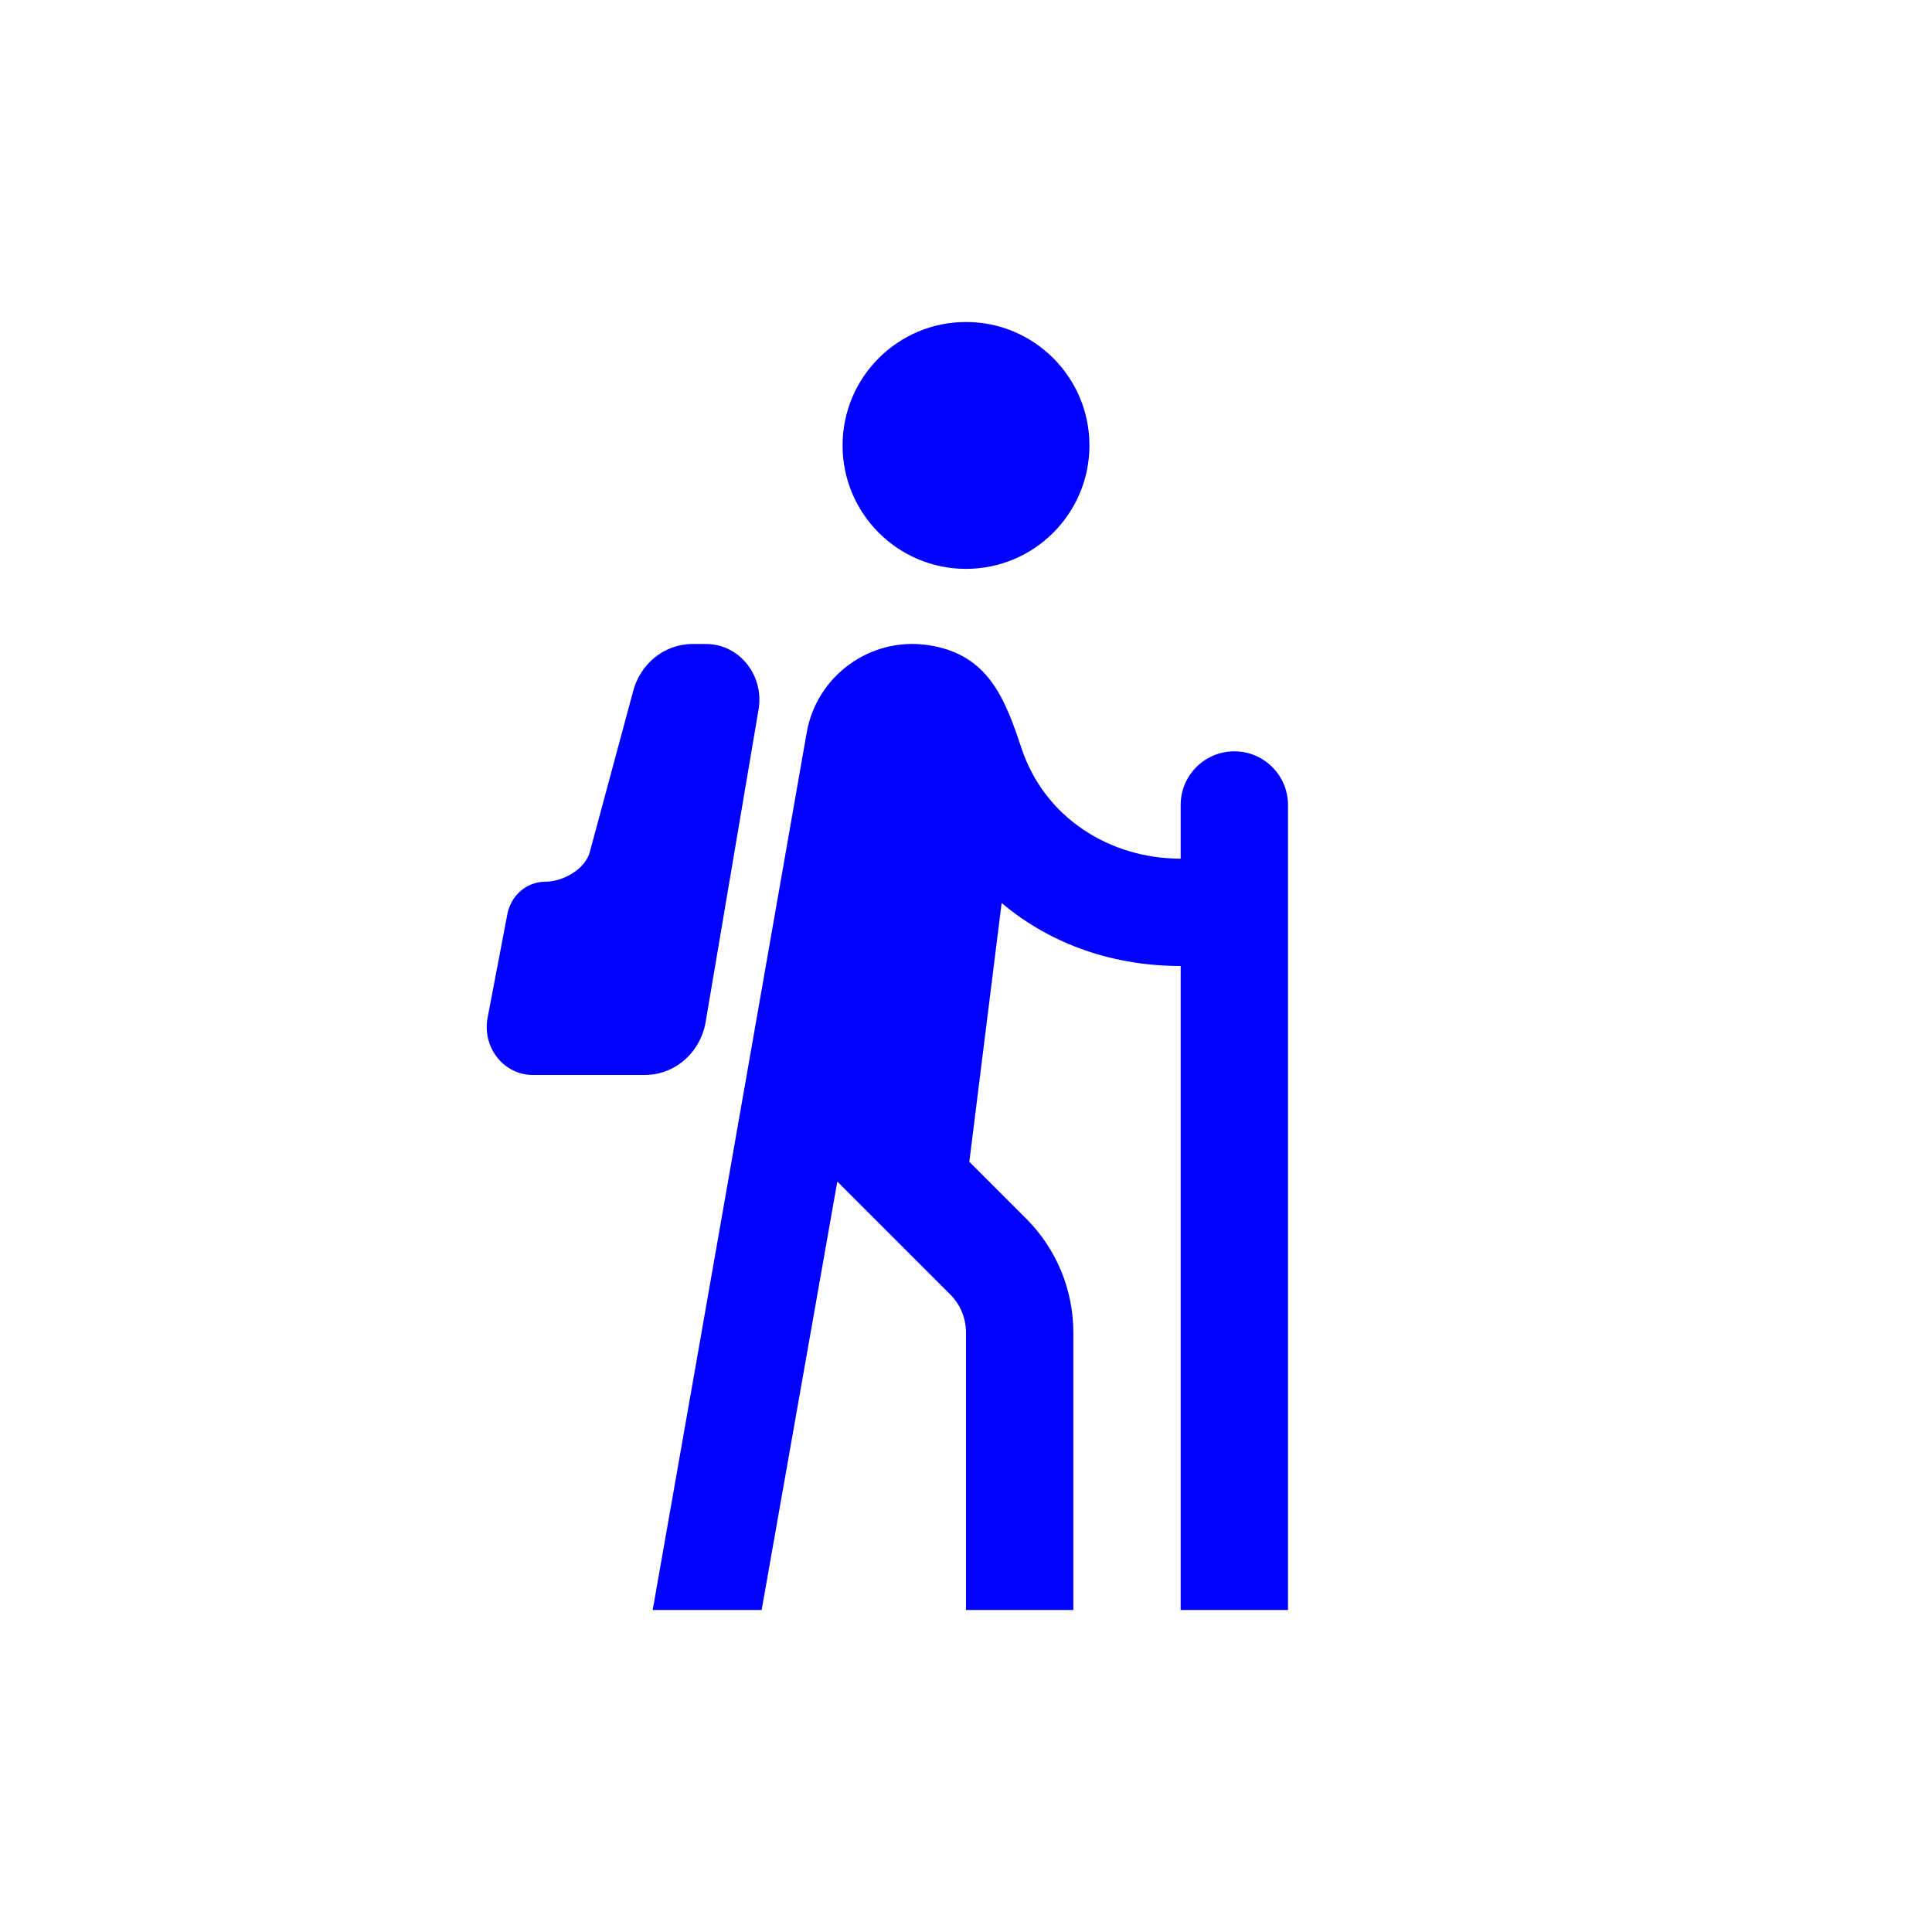
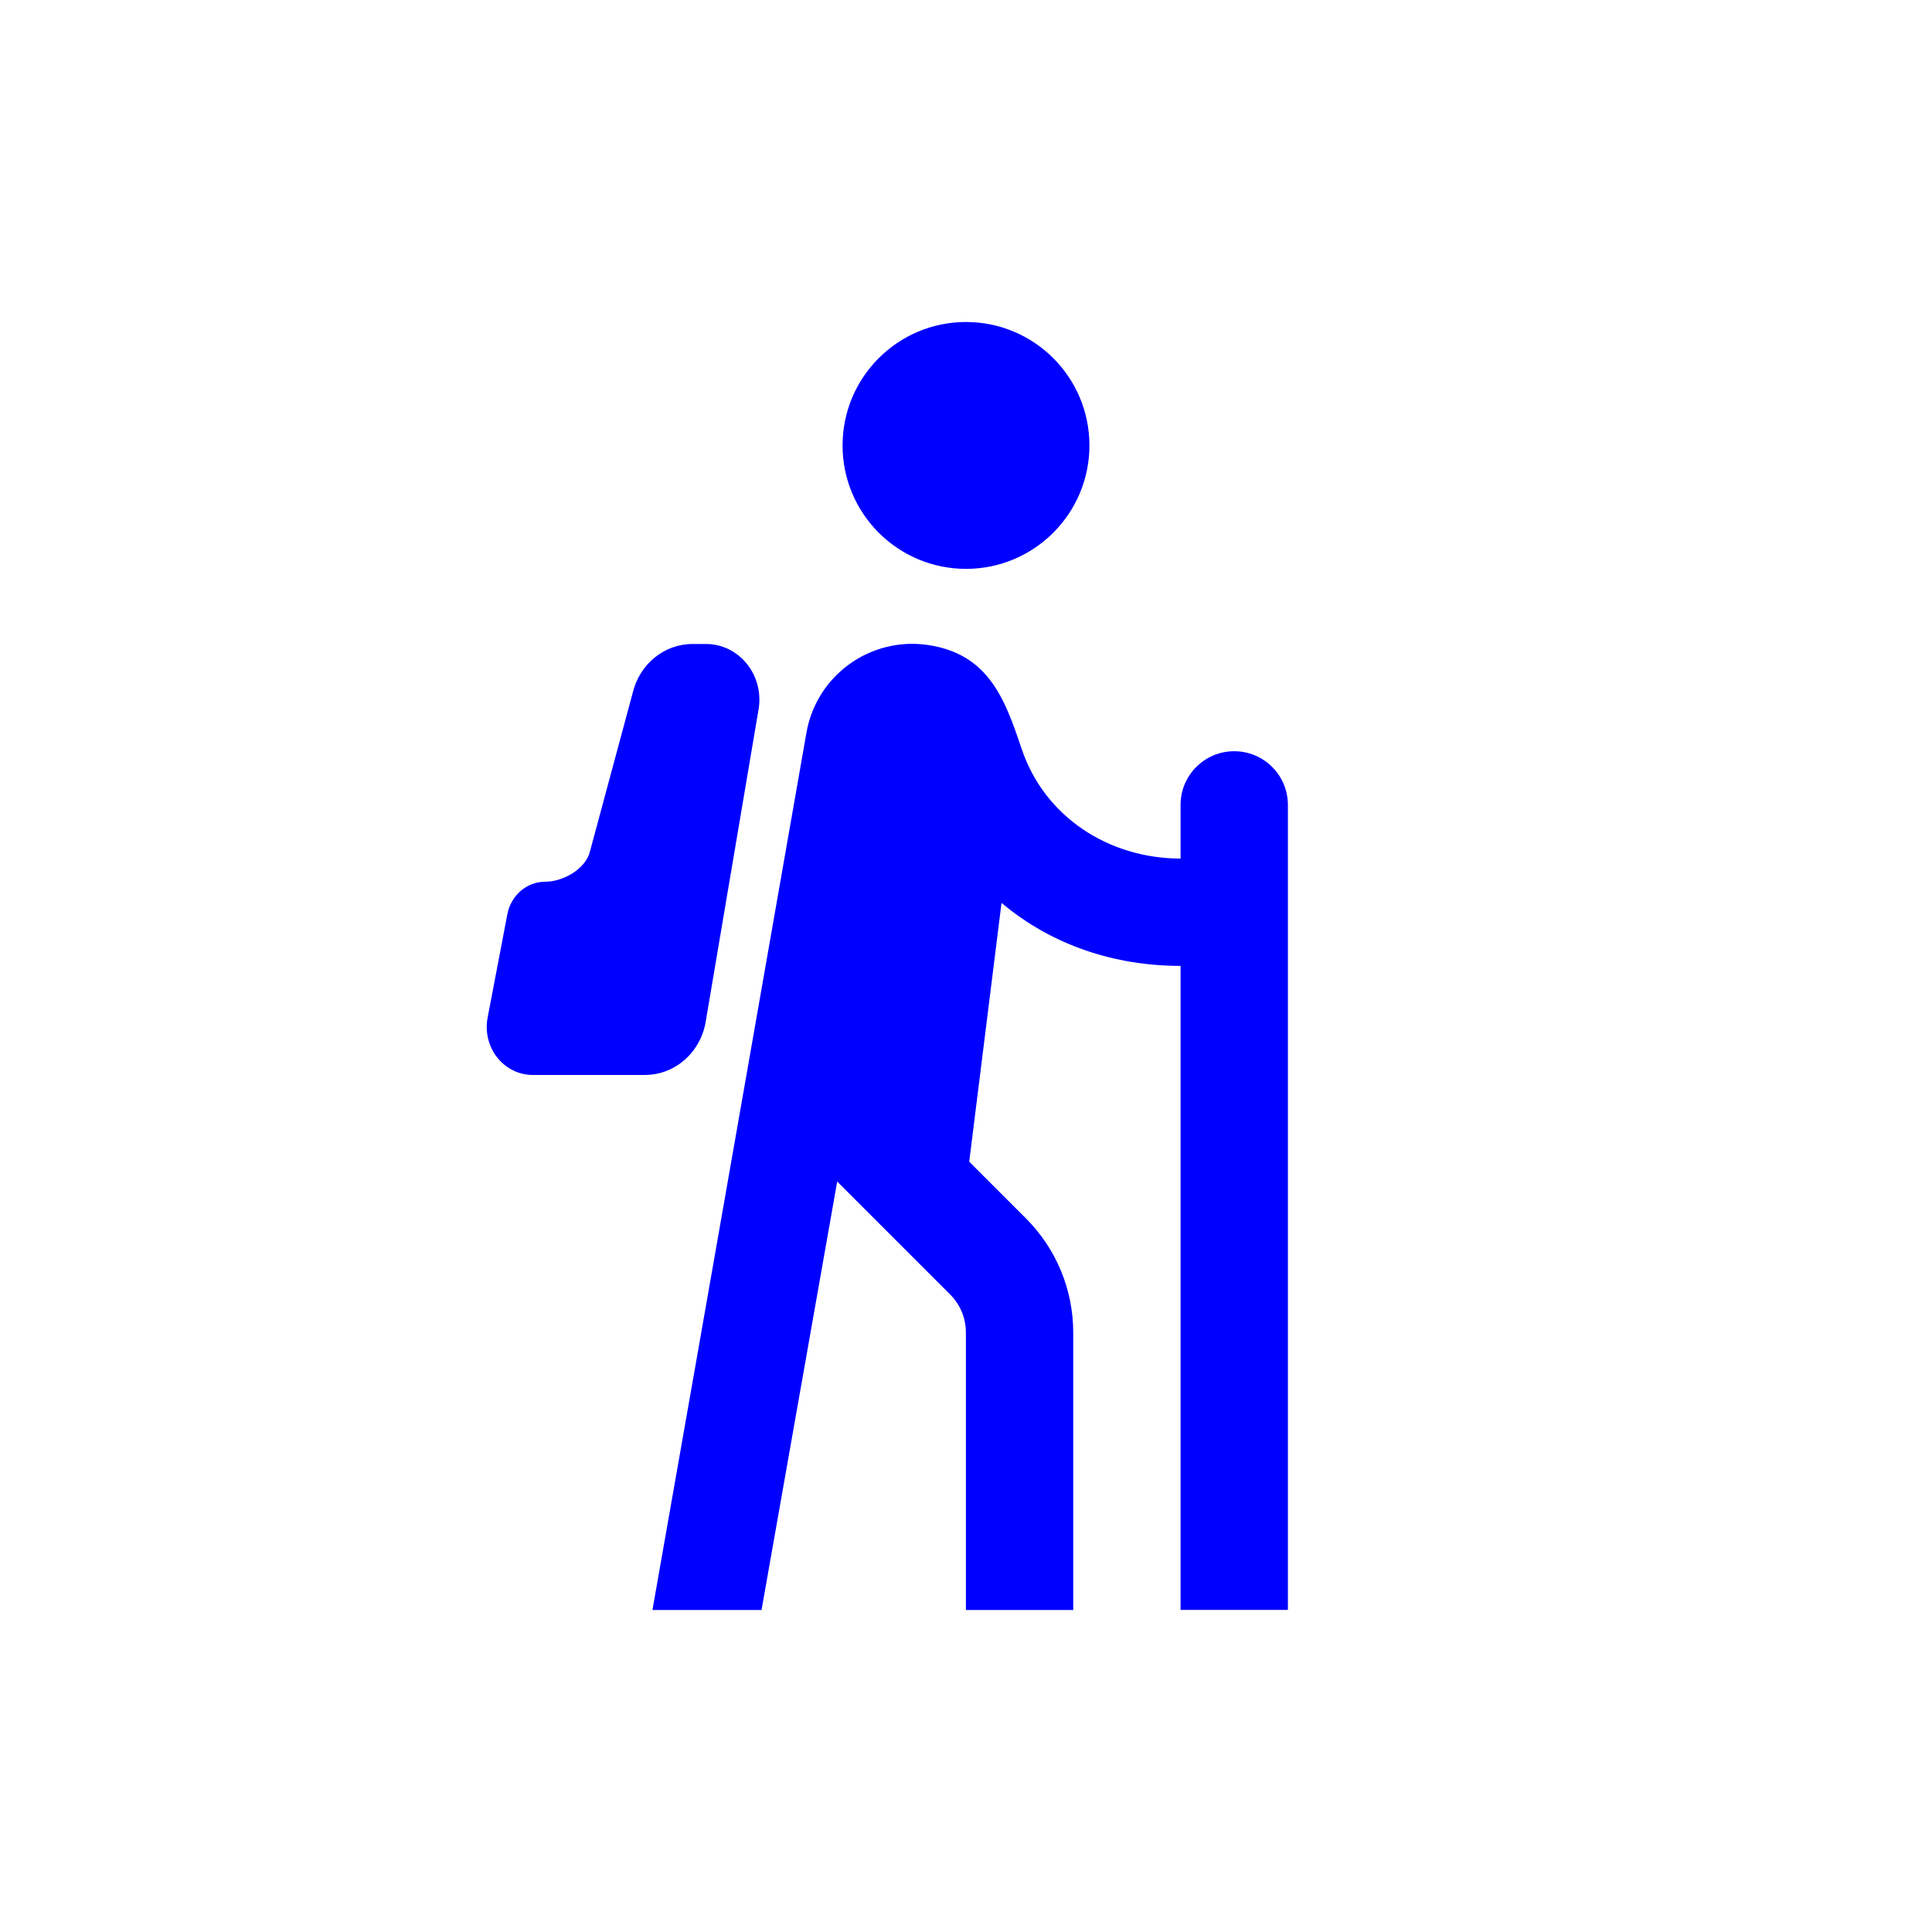
- <svg xmlns="http://www.w3.org/2000/svg" width="18" height="18" viewBox="0 0 18 18" fill="none">
-   <path d="M7.85 4.15C7.85 3.515 8.365 3 9 3C9.635 3 10.15 3.515 10.15 4.15C10.15 4.785 9.635 5.3 9 5.3C8.365 5.3 7.85 4.785 7.85 4.15Z" fill="#0000FF" />
-   <path d="M6.081 15H7.096L7.801 11.008L8.854 12.061C8.947 12.154 9 12.282 9 12.414V15H10V12.414C10 12.016 9.842 11.635 9.561 11.354L9.031 10.824L9.332 8.413C9.802 8.809 10.389 9 11 9L11 15H12L12 7.5C12 7.224 11.776 7 11.5 7C11.224 7 11 7.224 11 7.5L11 8C10.337 8 9.733 7.617 9.518 6.974C9.363 6.508 9.208 6.092 8.644 6.01C8.105 5.932 7.603 6.299 7.514 6.836C7.514 6.836 6.561 12.28 6.081 15Z" fill="#0000FF" />
-   <path d="M4.727 8.517L4.543 9.481C4.515 9.627 4.559 9.779 4.66 9.884C4.74 9.968 4.849 10.015 4.962 10.015H6.009C6.295 10.015 6.537 9.796 6.578 9.5L7.07 6.594C7.113 6.28 6.881 6 6.578 6H6.452C6.188 6 5.959 6.187 5.895 6.454L5.497 7.931C5.457 8.098 5.244 8.215 5.079 8.215C4.908 8.215 4.761 8.341 4.727 8.517Z" fill="#0000FF" />
+ <svg xmlns="http://www.w3.org/2000/svg" width="18" height="18" fill="none" version="1.1" viewBox="0 0 18 18">
+   <g fill="#0000FF">
+     <path d="m7.85 4.15c0-0.635 0.515-1.15 1.15-1.15 0.635 0 1.15 0.515 1.15 1.15s-0.515 1.15-1.15 1.15c-0.635 0-1.15-0.515-1.15-1.15z" />
+     <path d="m6.08 15h1.015l0.705-3.992 1.053 1.053c0.094 0.094 0.146 0.221 0.146 0.353v2.586h1v-2.586c0-0.398-0.158-0.779-0.439-1.061l-0.53-0.53 0.301-2.411c0.47 0.396 1.058 0.587 1.668 0.587v6h1v-7.5c0-0.276-0.224-0.5-0.5-0.5-0.276 0-0.5 0.224-0.5 0.5v0.5c-0.663 0-1.267-0.383-1.482-1.026-0.156-0.467-0.311-0.882-0.874-0.964-0.539-0.078-1.041 0.288-1.131 0.825 0 0-0.953 5.444-1.433 8.164z" />
+     <path d="M4.727 8.517L4.543 9.481C4.515 9.627 4.559 9.779 4.66 9.884C4.74 9.968 4.849 10.015 4.962 10.015H6.009C6.295 10.015 6.537 9.796 6.578 9.5L7.07 6.594C7.113 6.28 6.881 6 6.578 6H6.452C6.188 6 5.959 6.187 5.895 6.454L5.497 7.931C5.457 8.098 5.244 8.215 5.079 8.215C4.908 8.215 4.761 8.341 4.727 8.517Z" />
+   </g>
</svg>
